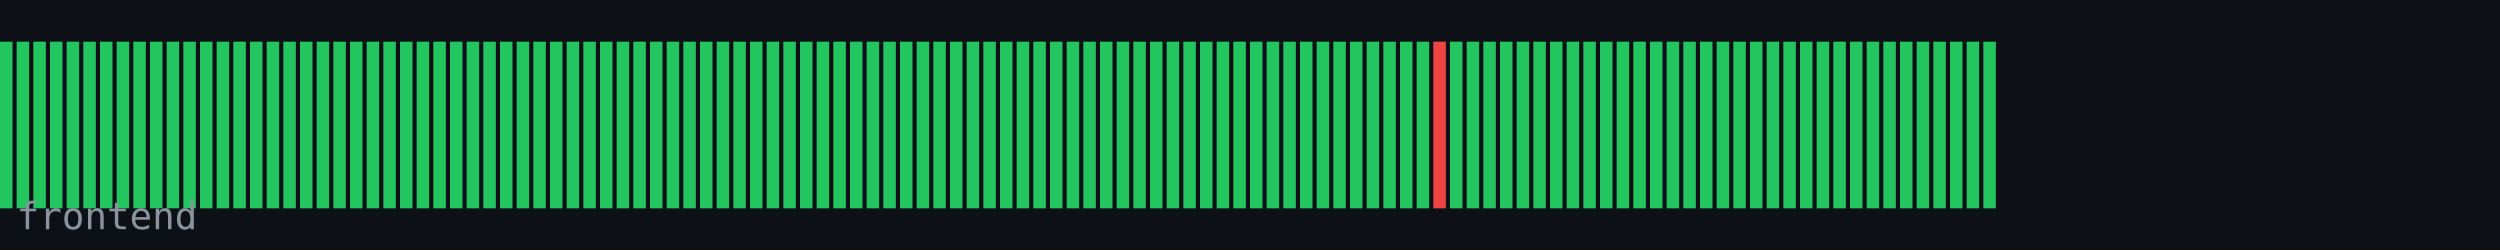
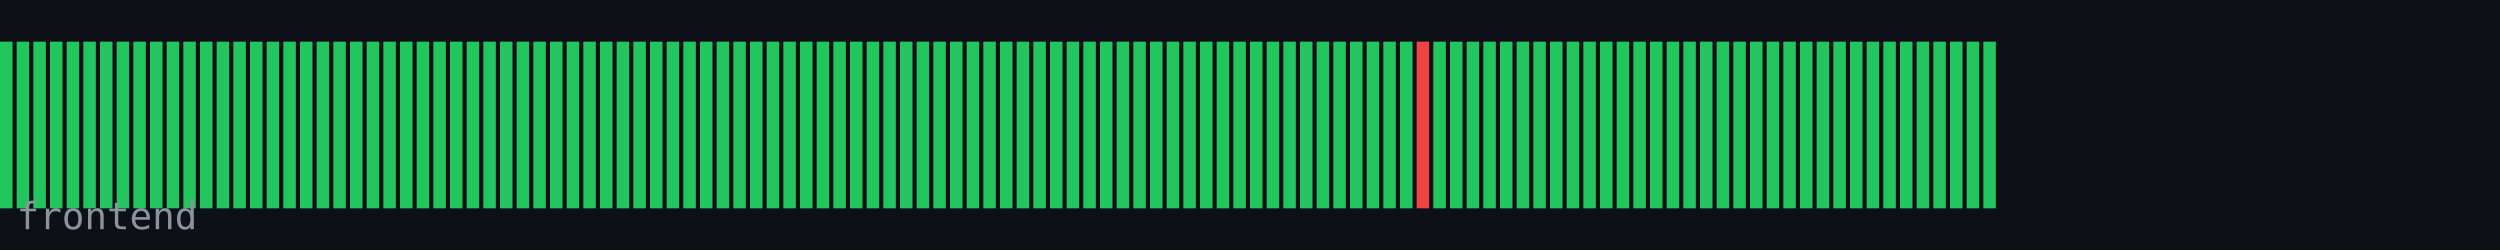
<svg xmlns="http://www.w3.org/2000/svg" width="600" height="60" viewBox="0 0 600 60">
  <rect width="600" height="60" fill="#0d1117" />
  <rect x="0" y="10" width="3" height="40" fill="#22c55e" />
  <rect x="4" y="10" width="3" height="40" fill="#22c55e" />
  <rect x="8" y="10" width="3" height="40" fill="#22c55e" />
  <rect x="12" y="10" width="3" height="40" fill="#22c55e" />
  <rect x="16" y="10" width="3" height="40" fill="#22c55e" />
  <rect x="20" y="10" width="3" height="40" fill="#22c55e" />
  <rect x="24" y="10" width="3" height="40" fill="#22c55e" />
  <rect x="28" y="10" width="3" height="40" fill="#22c55e" />
  <rect x="32" y="10" width="3" height="40" fill="#22c55e" />
  <rect x="36" y="10" width="3" height="40" fill="#22c55e" />
  <rect x="40" y="10" width="3" height="40" fill="#22c55e" />
  <rect x="44" y="10" width="3" height="40" fill="#22c55e" />
  <rect x="48" y="10" width="3" height="40" fill="#22c55e" />
  <rect x="52" y="10" width="3" height="40" fill="#22c55e" />
  <rect x="56" y="10" width="3" height="40" fill="#22c55e" />
  <rect x="60" y="10" width="3" height="40" fill="#22c55e" />
  <rect x="64" y="10" width="3" height="40" fill="#22c55e" />
  <rect x="68" y="10" width="3" height="40" fill="#22c55e" />
  <rect x="72" y="10" width="3" height="40" fill="#22c55e" />
  <rect x="76" y="10" width="3" height="40" fill="#22c55e" />
  <rect x="80" y="10" width="3" height="40" fill="#22c55e" />
  <rect x="84" y="10" width="3" height="40" fill="#22c55e" />
  <rect x="88" y="10" width="3" height="40" fill="#22c55e" />
  <rect x="92" y="10" width="3" height="40" fill="#22c55e" />
  <rect x="96" y="10" width="3" height="40" fill="#22c55e" />
  <rect x="100" y="10" width="3" height="40" fill="#22c55e" />
  <rect x="104" y="10" width="3" height="40" fill="#22c55e" />
  <rect x="108" y="10" width="3" height="40" fill="#22c55e" />
  <rect x="112" y="10" width="3" height="40" fill="#22c55e" />
  <rect x="116" y="10" width="3" height="40" fill="#22c55e" />
  <rect x="120" y="10" width="3" height="40" fill="#22c55e" />
  <rect x="124" y="10" width="3" height="40" fill="#22c55e" />
  <rect x="128" y="10" width="3" height="40" fill="#22c55e" />
  <rect x="132" y="10" width="3" height="40" fill="#22c55e" />
  <rect x="136" y="10" width="3" height="40" fill="#22c55e" />
  <rect x="140" y="10" width="3" height="40" fill="#22c55e" />
  <rect x="144" y="10" width="3" height="40" fill="#22c55e" />
  <rect x="148" y="10" width="3" height="40" fill="#22c55e" />
  <rect x="152" y="10" width="3" height="40" fill="#22c55e" />
  <rect x="156" y="10" width="3" height="40" fill="#22c55e" />
  <rect x="160" y="10" width="3" height="40" fill="#22c55e" />
  <rect x="164" y="10" width="3" height="40" fill="#22c55e" />
  <rect x="168" y="10" width="3" height="40" fill="#22c55e" />
  <rect x="172" y="10" width="3" height="40" fill="#22c55e" />
  <rect x="176" y="10" width="3" height="40" fill="#22c55e" />
  <rect x="180" y="10" width="3" height="40" fill="#22c55e" />
  <rect x="184" y="10" width="3" height="40" fill="#22c55e" />
  <rect x="188" y="10" width="3" height="40" fill="#22c55e" />
  <rect x="192" y="10" width="3" height="40" fill="#22c55e" />
  <rect x="196" y="10" width="3" height="40" fill="#22c55e" />
  <rect x="200" y="10" width="3" height="40" fill="#22c55e" />
  <rect x="204" y="10" width="3" height="40" fill="#22c55e" />
  <rect x="208" y="10" width="3" height="40" fill="#22c55e" />
  <rect x="212" y="10" width="3" height="40" fill="#22c55e" />
  <rect x="216" y="10" width="3" height="40" fill="#22c55e" />
  <rect x="220" y="10" width="3" height="40" fill="#22c55e" />
  <rect x="224" y="10" width="3" height="40" fill="#22c55e" />
  <rect x="228" y="10" width="3" height="40" fill="#22c55e" />
  <rect x="232" y="10" width="3" height="40" fill="#22c55e" />
  <rect x="236" y="10" width="3" height="40" fill="#22c55e" />
  <rect x="240" y="10" width="3" height="40" fill="#22c55e" />
  <rect x="244" y="10" width="3" height="40" fill="#22c55e" />
  <rect x="248" y="10" width="3" height="40" fill="#22c55e" />
  <rect x="252" y="10" width="3" height="40" fill="#22c55e" />
  <rect x="256" y="10" width="3" height="40" fill="#22c55e" />
  <rect x="260" y="10" width="3" height="40" fill="#22c55e" />
  <rect x="264" y="10" width="3" height="40" fill="#22c55e" />
  <rect x="268" y="10" width="3" height="40" fill="#22c55e" />
  <rect x="272" y="10" width="3" height="40" fill="#22c55e" />
  <rect x="276" y="10" width="3" height="40" fill="#22c55e" />
  <rect x="280" y="10" width="3" height="40" fill="#22c55e" />
  <rect x="284" y="10" width="3" height="40" fill="#22c55e" />
  <rect x="288" y="10" width="3" height="40" fill="#22c55e" />
  <rect x="292" y="10" width="3" height="40" fill="#22c55e" />
  <rect x="296" y="10" width="3" height="40" fill="#22c55e" />
  <rect x="300" y="10" width="3" height="40" fill="#22c55e" />
  <rect x="304" y="10" width="3" height="40" fill="#22c55e" />
  <rect x="308" y="10" width="3" height="40" fill="#22c55e" />
  <rect x="312" y="10" width="3" height="40" fill="#22c55e" />
  <rect x="316" y="10" width="3" height="40" fill="#22c55e" />
  <rect x="320" y="10" width="3" height="40" fill="#22c55e" />
  <rect x="324" y="10" width="3" height="40" fill="#22c55e" />
  <rect x="328" y="10" width="3" height="40" fill="#22c55e" />
  <rect x="332" y="10" width="3" height="40" fill="#22c55e" />
  <rect x="336" y="10" width="3" height="40" fill="#22c55e" />
-   <rect x="340" y="10" width="3" height="40" fill="#22c55e" />
-   <rect x="344" y="10" width="3" height="40" fill="#ef4444" />
+   <rect x="340" y="10" width="3" height="40" fill="#ef4444" />
+   <rect x="344" y="10" width="3" height="40" fill="#22c55e" />
  <rect x="348" y="10" width="3" height="40" fill="#22c55e" />
  <rect x="352" y="10" width="3" height="40" fill="#22c55e" />
  <rect x="356" y="10" width="3" height="40" fill="#22c55e" />
  <rect x="360" y="10" width="3" height="40" fill="#22c55e" />
  <rect x="364" y="10" width="3" height="40" fill="#22c55e" />
  <rect x="368" y="10" width="3" height="40" fill="#22c55e" />
  <rect x="372" y="10" width="3" height="40" fill="#22c55e" />
  <rect x="376" y="10" width="3" height="40" fill="#22c55e" />
  <rect x="380" y="10" width="3" height="40" fill="#22c55e" />
  <rect x="384" y="10" width="3" height="40" fill="#22c55e" />
  <rect x="388" y="10" width="3" height="40" fill="#22c55e" />
  <rect x="392" y="10" width="3" height="40" fill="#22c55e" />
  <rect x="396" y="10" width="3" height="40" fill="#22c55e" />
  <rect x="400" y="10" width="3" height="40" fill="#22c55e" />
  <rect x="404" y="10" width="3" height="40" fill="#22c55e" />
  <rect x="408" y="10" width="3" height="40" fill="#22c55e" />
  <rect x="412" y="10" width="3" height="40" fill="#22c55e" />
  <rect x="416" y="10" width="3" height="40" fill="#22c55e" />
  <rect x="420" y="10" width="3" height="40" fill="#22c55e" />
  <rect x="424" y="10" width="3" height="40" fill="#22c55e" />
  <rect x="428" y="10" width="3" height="40" fill="#22c55e" />
  <rect x="432" y="10" width="3" height="40" fill="#22c55e" />
  <rect x="436" y="10" width="3" height="40" fill="#22c55e" />
  <rect x="440" y="10" width="3" height="40" fill="#22c55e" />
  <rect x="444" y="10" width="3" height="40" fill="#22c55e" />
  <rect x="448" y="10" width="3" height="40" fill="#22c55e" />
  <rect x="452" y="10" width="3" height="40" fill="#22c55e" />
  <rect x="456" y="10" width="3" height="40" fill="#22c55e" />
  <rect x="460" y="10" width="3" height="40" fill="#22c55e" />
  <rect x="464" y="10" width="3" height="40" fill="#22c55e" />
  <rect x="468" y="10" width="3" height="40" fill="#22c55e" />
  <rect x="472" y="10" width="3" height="40" fill="#22c55e" />
  <rect x="476" y="10" width="3" height="40" fill="#22c55e" />
  <text x="4" y="55" font-family="monospace" font-size="9" fill="#8b949e">frontend</text>
</svg>
